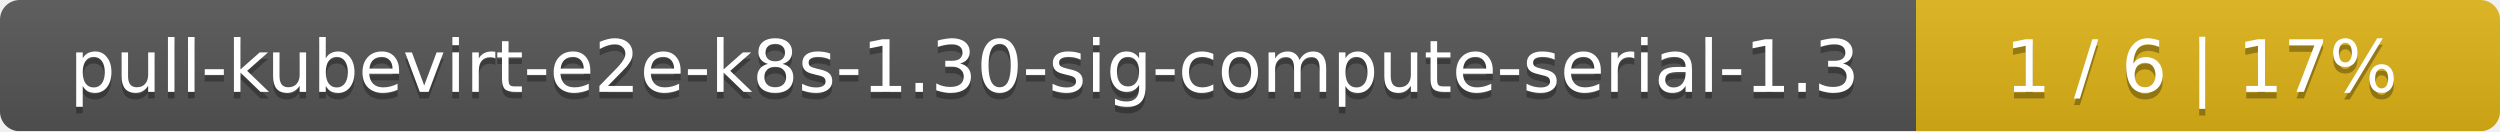
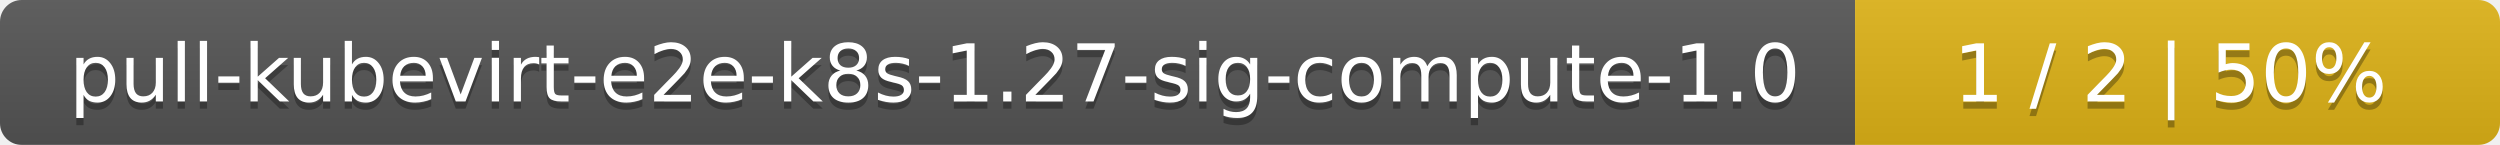
- <svg xmlns="http://www.w3.org/2000/svg" width="381" height="20">
+ <svg xmlns="http://www.w3.org/2000/svg" width="345" height="20">
  <linearGradient id="smooth" x2="0" y2="100%">
    <stop offset="0" stop-color="#bbb" stop-opacity=".1" />
    <stop offset="1" stop-opacity=".1" />
  </linearGradient>
  <mask id="round">
-     <rect width="381" height="20" rx="3" fill="#fff" />
+     <rect width="345" height="20" rx="3" fill="#fff" />
  </mask>
  <g mask="url(#round)">
-     <rect width="292" height="20" fill="#555" />
-     <rect x="292" width="89" height="20" fill="#dfb317" />
-     <rect width="381" height="20" fill="url(#smooth)" />
+     <rect width="256" height="20" fill="#555" />
+     <rect x="256" width="89" height="20" fill="#dfb317" />
+     <rect width="345" height="20" fill="url(#smooth)" />
  </g>
  <g fill="#fff" text-anchor="middle" font-family="DejaVu Sans,Verdana,Geneva,sans-serif" font-size="11">
-     <text x="147" y="15" fill="#010101" fill-opacity=".3">pull-kubevirt-e2e-k8s-1.30-sig-compute-serial-1.3</text>
-     <text x="147" y="14">pull-kubevirt-e2e-k8s-1.30-sig-compute-serial-1.3</text>
-     <text x="335.5" y="15" fill="#010101" fill-opacity=".3">1 / 6    |    17%</text>
-     <text x="335.5" y="14">1 / 6    |    17%</text>
+     <text x="129" y="15" fill="#010101" fill-opacity=".3">pull-kubevirt-e2e-k8s-1.27-sig-compute-1.0</text>
+     <text x="129" y="14">pull-kubevirt-e2e-k8s-1.27-sig-compute-1.0</text>
+     <text x="299.5" y="15" fill="#010101" fill-opacity=".3">1 / 2    |    50%</text>
+     <text x="299.5" y="14">1 / 2    |    50%</text>
  </g>
</svg>
